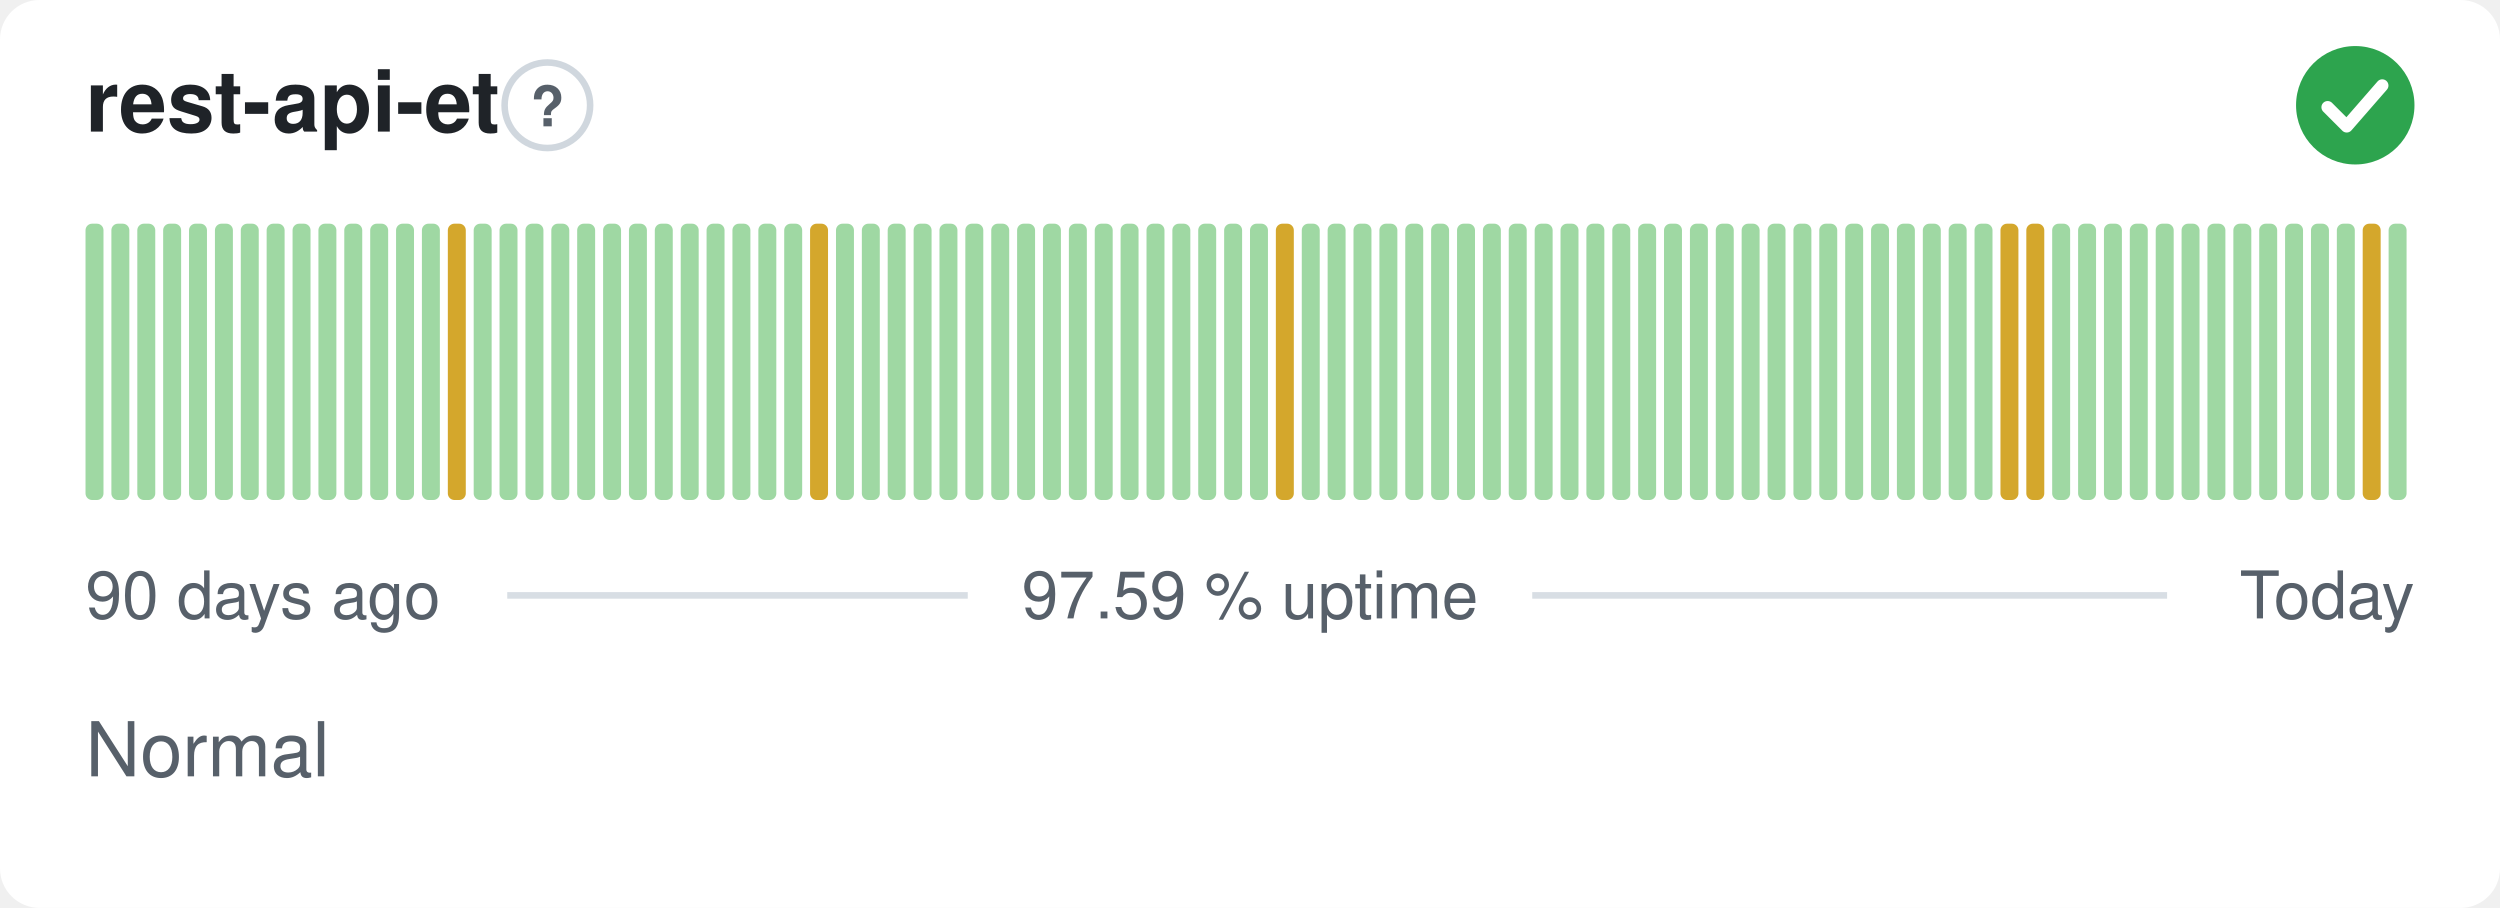
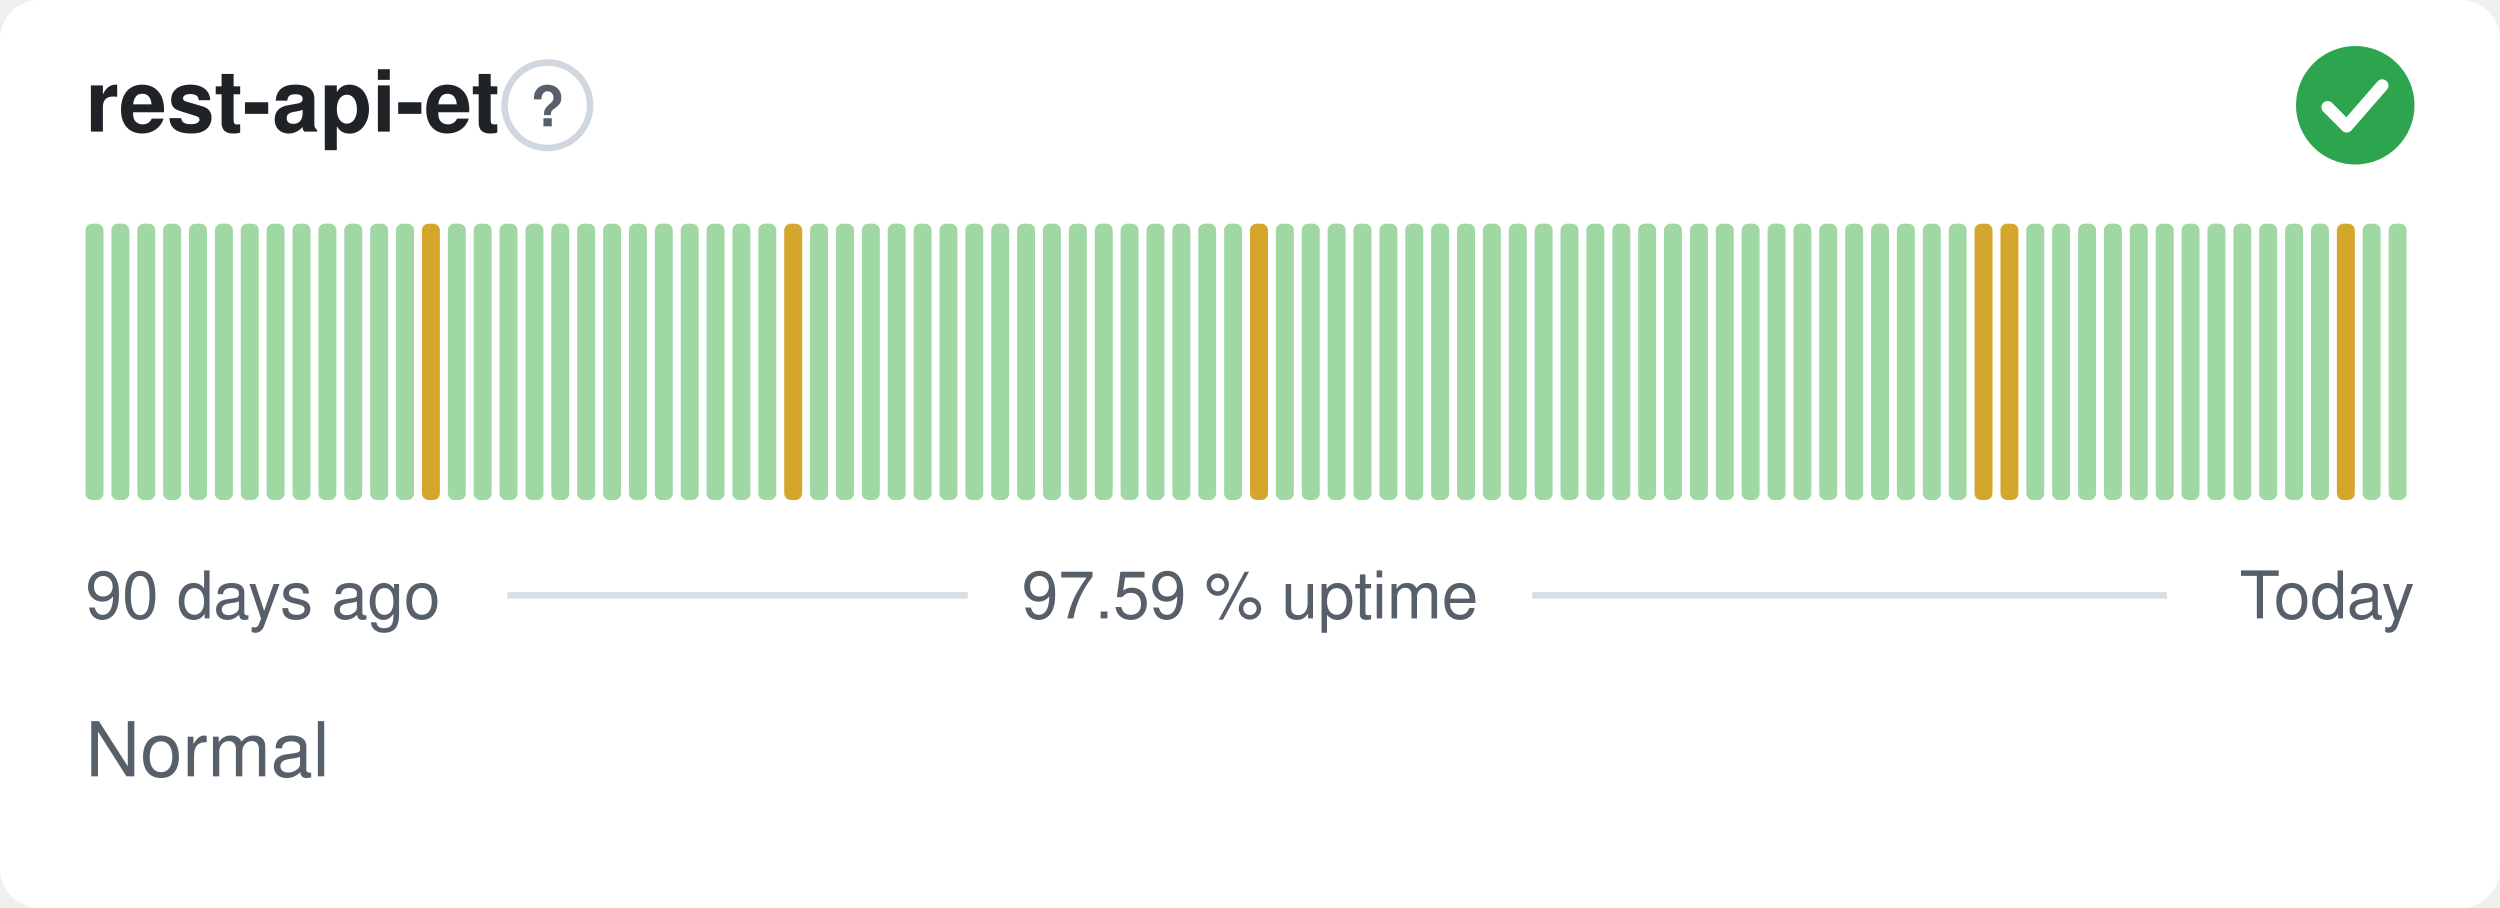
<svg xmlns="http://www.w3.org/2000/svg" width="380" height="138" viewBox="0 0 380 138" role="img" aria-label="rest-api-et: Normal, 97.59 % uptime over the last 90 days" font-family="-apple-system,BlinkMacSystemFont,'Segoe UI',Helvetica,Arial,sans-serif">
  <style>
    @media (prefers-color-scheme: dark) {
      .bg { fill: #0d1117 }
      .title { fill: #e6edf3 }
      .muted { fill: #8b949e }
      .hint { stroke: #30363d }
      .rule { stroke: #30363d }
      .nodata { fill: #21262d }
    }
  </style>
  <rect class="bg" width="380" height="138" rx="6" fill="#ffffff" />
  <text class="title" x="13" y="20" font-size="13" font-weight="600" fill="#1f2328">rest-api-et</text>
  <circle class="hint" cx="83.2" cy="16" r="6.5" fill="none" stroke="#d0d7de" stroke-width="1" />
  <text class="muted" x="83.2" y="19.2" text-anchor="middle" font-size="8.5" font-weight="700" fill="#57606a">?</text>
  <circle cx="358" cy="16" r="9" fill="#2da44e" />
  <path d="M353.80 16.30l2.90 2.90 5.40 -6.20" fill="none" stroke="#fff" stroke-width="1.89" stroke-linecap="round" stroke-linejoin="round" />
  <rect x="13.00" y="34.00" width="2.73" height="42.00" rx="1" fill="#9fd8a3" />
  <rect x="16.93" y="34.00" width="2.73" height="42.00" rx="1" fill="#9fd8a3" />
  <rect x="20.87" y="34.00" width="2.73" height="42.00" rx="1" fill="#9fd8a3" />
  <rect x="24.80" y="34.00" width="2.73" height="42.00" rx="1" fill="#9fd8a3" />
  <rect x="28.73" y="34.00" width="2.73" height="42.00" rx="1" fill="#9fd8a3" />
  <rect x="32.67" y="34.00" width="2.73" height="42.00" rx="1" fill="#9fd8a3" />
  <rect x="36.60" y="34.00" width="2.73" height="42.00" rx="1" fill="#9fd8a3" />
  <rect x="40.53" y="34.00" width="2.73" height="42.00" rx="1" fill="#9fd8a3" />
  <rect x="44.47" y="34.00" width="2.73" height="42.00" rx="1" fill="#9fd8a3" />
  <rect x="48.40" y="34.00" width="2.73" height="42.00" rx="1" fill="#9fd8a3" />
  <rect x="52.33" y="34.00" width="2.73" height="42.00" rx="1" fill="#9fd8a3" />
  <rect x="56.27" y="34.00" width="2.73" height="42.00" rx="1" fill="#9fd8a3" />
  <rect x="60.20" y="34.00" width="2.73" height="42.00" rx="1" fill="#9fd8a3" />
-   <rect x="64.13" y="34.00" width="2.73" height="42.00" rx="1" fill="#9fd8a3" />
-   <rect x="68.07" y="34.00" width="2.73" height="42.00" rx="1" fill="#d4a72c" />
+   <rect x="64.13" y="34.00" width="2.73" height="42.00" rx="1" fill="#d4a72c" />
+   <rect x="68.07" y="34.00" width="2.73" height="42.00" rx="1" fill="#9fd8a3" />
  <rect x="72.00" y="34.00" width="2.73" height="42.00" rx="1" fill="#9fd8a3" />
  <rect x="75.93" y="34.00" width="2.73" height="42.00" rx="1" fill="#9fd8a3" />
  <rect x="79.87" y="34.00" width="2.73" height="42.00" rx="1" fill="#9fd8a3" />
  <rect x="83.80" y="34.00" width="2.73" height="42.00" rx="1" fill="#9fd8a3" />
  <rect x="87.73" y="34.00" width="2.73" height="42.00" rx="1" fill="#9fd8a3" />
  <rect x="91.67" y="34.00" width="2.73" height="42.00" rx="1" fill="#9fd8a3" />
  <rect x="95.60" y="34.00" width="2.73" height="42.00" rx="1" fill="#9fd8a3" />
  <rect x="99.53" y="34.00" width="2.73" height="42.00" rx="1" fill="#9fd8a3" />
  <rect x="103.47" y="34.00" width="2.73" height="42.00" rx="1" fill="#9fd8a3" />
  <rect x="107.40" y="34.00" width="2.73" height="42.00" rx="1" fill="#9fd8a3" />
  <rect x="111.33" y="34.00" width="2.73" height="42.00" rx="1" fill="#9fd8a3" />
  <rect x="115.27" y="34.00" width="2.73" height="42.00" rx="1" fill="#9fd8a3" />
-   <rect x="119.20" y="34.00" width="2.73" height="42.00" rx="1" fill="#9fd8a3" />
-   <rect x="123.13" y="34.00" width="2.73" height="42.00" rx="1" fill="#d4a72c" />
+   <rect x="119.20" y="34.00" width="2.73" height="42.00" rx="1" fill="#d4a72c" />
+   <rect x="123.13" y="34.00" width="2.73" height="42.00" rx="1" fill="#9fd8a3" />
  <rect x="127.07" y="34.00" width="2.73" height="42.00" rx="1" fill="#9fd8a3" />
  <rect x="131.00" y="34.00" width="2.73" height="42.00" rx="1" fill="#9fd8a3" />
  <rect x="134.93" y="34.00" width="2.73" height="42.00" rx="1" fill="#9fd8a3" />
  <rect x="138.87" y="34.00" width="2.73" height="42.00" rx="1" fill="#9fd8a3" />
  <rect x="142.80" y="34.00" width="2.73" height="42.00" rx="1" fill="#9fd8a3" />
  <rect x="146.73" y="34.00" width="2.73" height="42.00" rx="1" fill="#9fd8a3" />
  <rect x="150.67" y="34.00" width="2.73" height="42.00" rx="1" fill="#9fd8a3" />
  <rect x="154.60" y="34.00" width="2.73" height="42.00" rx="1" fill="#9fd8a3" />
  <rect x="158.53" y="34.00" width="2.73" height="42.00" rx="1" fill="#9fd8a3" />
  <rect x="162.47" y="34.00" width="2.73" height="42.00" rx="1" fill="#9fd8a3" />
  <rect x="166.40" y="34.00" width="2.73" height="42.00" rx="1" fill="#9fd8a3" />
  <rect x="170.33" y="34.00" width="2.73" height="42.00" rx="1" fill="#9fd8a3" />
  <rect x="174.27" y="34.00" width="2.73" height="42.00" rx="1" fill="#9fd8a3" />
  <rect x="178.20" y="34.00" width="2.73" height="42.00" rx="1" fill="#9fd8a3" />
  <rect x="182.13" y="34.00" width="2.73" height="42.00" rx="1" fill="#9fd8a3" />
  <rect x="186.07" y="34.00" width="2.73" height="42.00" rx="1" fill="#9fd8a3" />
-   <rect x="190.00" y="34.00" width="2.73" height="42.00" rx="1" fill="#9fd8a3" />
-   <rect x="193.93" y="34.00" width="2.73" height="42.00" rx="1" fill="#d4a72c" />
+   <rect x="190.00" y="34.00" width="2.73" height="42.00" rx="1" fill="#d4a72c" />
+   <rect x="193.93" y="34.00" width="2.73" height="42.00" rx="1" fill="#9fd8a3" />
  <rect x="197.87" y="34.00" width="2.73" height="42.00" rx="1" fill="#9fd8a3" />
  <rect x="201.80" y="34.00" width="2.73" height="42.00" rx="1" fill="#9fd8a3" />
  <rect x="205.73" y="34.00" width="2.73" height="42.00" rx="1" fill="#9fd8a3" />
  <rect x="209.67" y="34.00" width="2.73" height="42.00" rx="1" fill="#9fd8a3" />
  <rect x="213.60" y="34.00" width="2.73" height="42.00" rx="1" fill="#9fd8a3" />
  <rect x="217.53" y="34.00" width="2.73" height="42.00" rx="1" fill="#9fd8a3" />
  <rect x="221.47" y="34.00" width="2.73" height="42.00" rx="1" fill="#9fd8a3" />
  <rect x="225.40" y="34.00" width="2.73" height="42.00" rx="1" fill="#9fd8a3" />
  <rect x="229.33" y="34.00" width="2.73" height="42.00" rx="1" fill="#9fd8a3" />
  <rect x="233.27" y="34.00" width="2.73" height="42.00" rx="1" fill="#9fd8a3" />
  <rect x="237.20" y="34.00" width="2.73" height="42.00" rx="1" fill="#9fd8a3" />
  <rect x="241.13" y="34.00" width="2.73" height="42.00" rx="1" fill="#9fd8a3" />
  <rect x="245.07" y="34.00" width="2.73" height="42.00" rx="1" fill="#9fd8a3" />
  <rect x="249.00" y="34.00" width="2.73" height="42.00" rx="1" fill="#9fd8a3" />
  <rect x="252.93" y="34.00" width="2.73" height="42.00" rx="1" fill="#9fd8a3" />
  <rect x="256.87" y="34.00" width="2.73" height="42.00" rx="1" fill="#9fd8a3" />
  <rect x="260.80" y="34.00" width="2.73" height="42.00" rx="1" fill="#9fd8a3" />
  <rect x="264.73" y="34.00" width="2.73" height="42.00" rx="1" fill="#9fd8a3" />
  <rect x="268.67" y="34.00" width="2.73" height="42.00" rx="1" fill="#9fd8a3" />
  <rect x="272.60" y="34.00" width="2.73" height="42.00" rx="1" fill="#9fd8a3" />
  <rect x="276.53" y="34.00" width="2.73" height="42.00" rx="1" fill="#9fd8a3" />
  <rect x="280.47" y="34.00" width="2.73" height="42.00" rx="1" fill="#9fd8a3" />
  <rect x="284.40" y="34.00" width="2.73" height="42.00" rx="1" fill="#9fd8a3" />
  <rect x="288.33" y="34.00" width="2.73" height="42.00" rx="1" fill="#9fd8a3" />
  <rect x="292.27" y="34.00" width="2.73" height="42.00" rx="1" fill="#9fd8a3" />
  <rect x="296.20" y="34.00" width="2.73" height="42.00" rx="1" fill="#9fd8a3" />
-   <rect x="300.13" y="34.00" width="2.73" height="42.00" rx="1" fill="#9fd8a3" />
+   <rect x="300.13" y="34.00" width="2.73" height="42.00" rx="1" fill="#d4a72c" />
  <rect x="304.07" y="34.00" width="2.73" height="42.00" rx="1" fill="#d4a72c" />
-   <rect x="308.00" y="34.00" width="2.73" height="42.00" rx="1" fill="#d4a72c" />
+   <rect x="308.00" y="34.00" width="2.73" height="42.00" rx="1" fill="#9fd8a3" />
  <rect x="311.93" y="34.00" width="2.73" height="42.00" rx="1" fill="#9fd8a3" />
  <rect x="315.87" y="34.00" width="2.73" height="42.00" rx="1" fill="#9fd8a3" />
  <rect x="319.80" y="34.00" width="2.73" height="42.00" rx="1" fill="#9fd8a3" />
  <rect x="323.73" y="34.00" width="2.73" height="42.00" rx="1" fill="#9fd8a3" />
  <rect x="327.67" y="34.00" width="2.73" height="42.00" rx="1" fill="#9fd8a3" />
  <rect x="331.60" y="34.00" width="2.73" height="42.00" rx="1" fill="#9fd8a3" />
  <rect x="335.53" y="34.00" width="2.73" height="42.00" rx="1" fill="#9fd8a3" />
  <rect x="339.47" y="34.00" width="2.73" height="42.00" rx="1" fill="#9fd8a3" />
  <rect x="343.40" y="34.00" width="2.73" height="42.00" rx="1" fill="#9fd8a3" />
  <rect x="347.33" y="34.00" width="2.73" height="42.00" rx="1" fill="#9fd8a3" />
  <rect x="351.27" y="34.00" width="2.73" height="42.00" rx="1" fill="#9fd8a3" />
-   <rect x="355.20" y="34.00" width="2.73" height="42.00" rx="1" fill="#9fd8a3" />
-   <rect x="359.13" y="34.00" width="2.73" height="42.00" rx="1" fill="#d4a72c" />
+   <rect x="355.20" y="34.00" width="2.73" height="42.00" rx="1" fill="#d4a72c" />
+   <rect x="359.13" y="34.00" width="2.73" height="42.00" rx="1" fill="#9fd8a3" />
  <rect x="363.07" y="34.00" width="2.73" height="42.00" rx="1" fill="#9fd8a3" />
  <text class="muted" x="13" y="94" font-size="10" fill="#57606a">90 days ago</text>
  <text class="muted" x="190" y="94" text-anchor="middle" font-size="10" fill="#57606a">97.59 % uptime</text>
  <text class="muted" x="367" y="94" text-anchor="end" font-size="10" fill="#57606a">Today</text>
  <line class="rule" x1="77.1" y1="90.5" x2="147.1" y2="90.5" stroke="#d8dee4" stroke-width="1" />
  <line class="rule" x1="232.9" y1="90.5" x2="329.4" y2="90.5" stroke="#d8dee4" stroke-width="1" />
  <text class="muted" x="13" y="118" font-size="11.5" fill="#57606a">Normal</text>
</svg>
